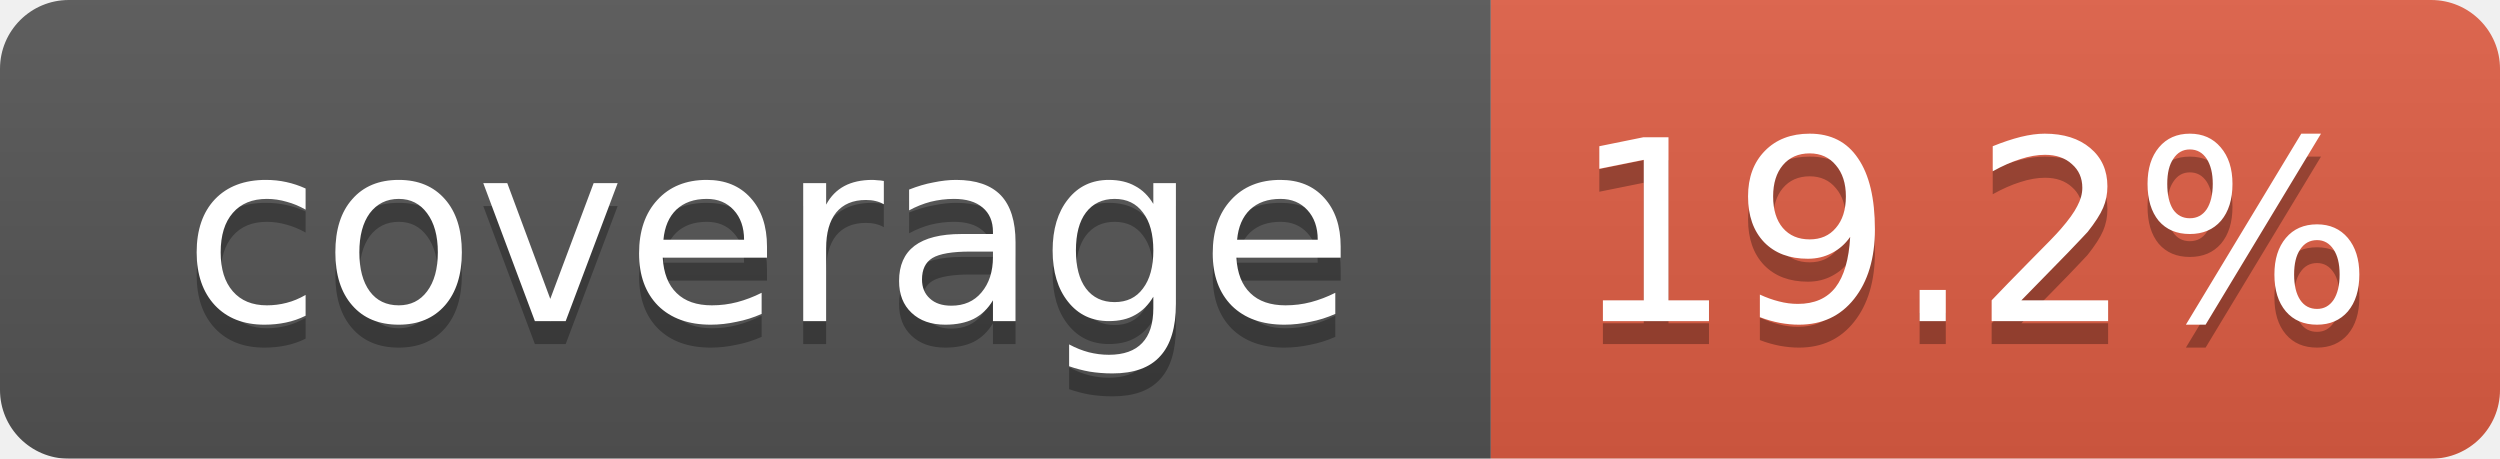
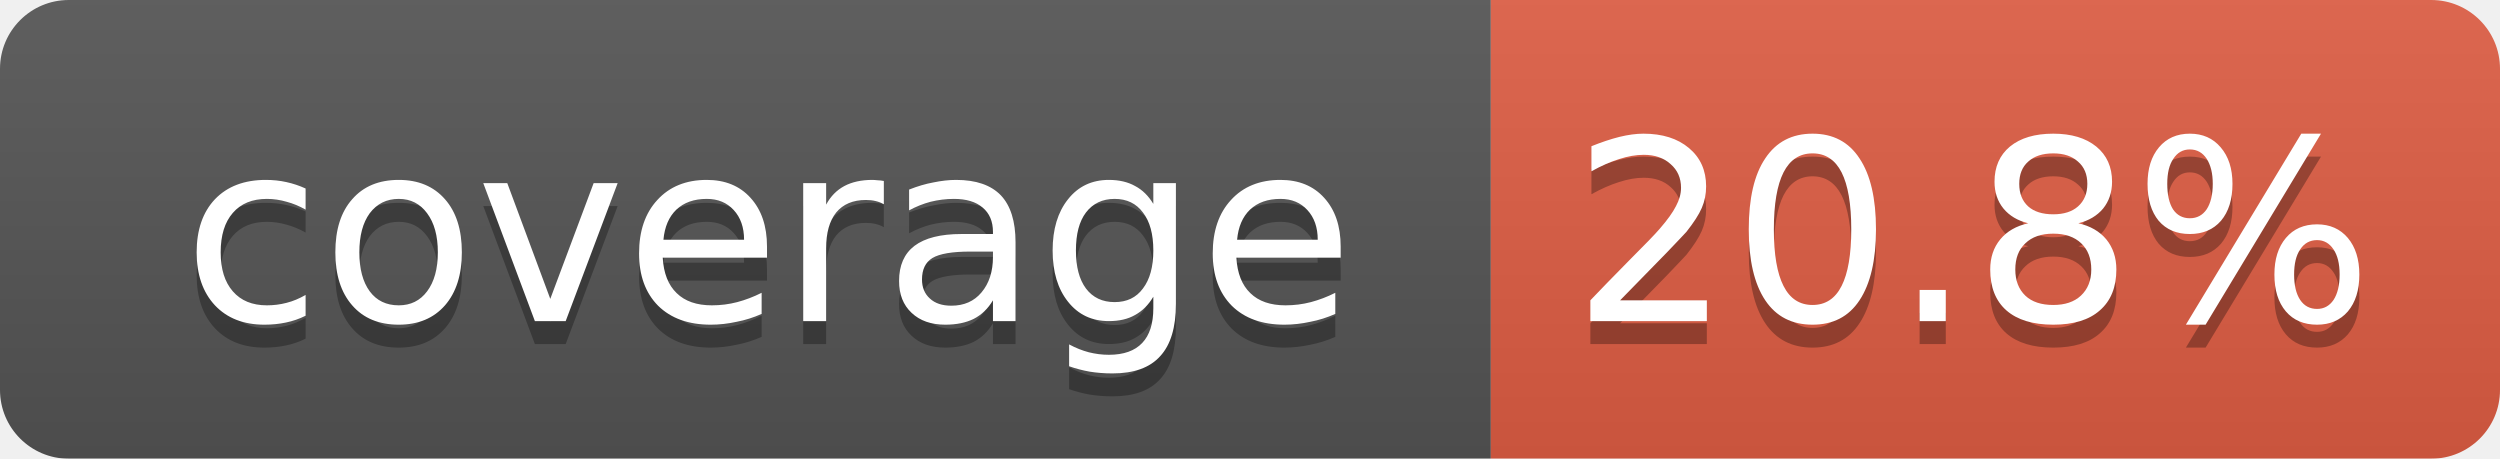
<svg xmlns="http://www.w3.org/2000/svg" width="109" height="20">
  <linearGradient id="smooth" x2="0" y2="100%">
    <stop offset="0" stop-color="#bbb" stop-opacity=".1" />
    <stop offset="1" stop-opacity=".1" />
  </linearGradient>
  <mask id="round">
    <rect width="109" height="20" rx="3" fill="#fff" />
  </mask>
  <g mask="url(#round)">
    <rect width="65" height="20" fill="#555" />
    <rect x="65" width="44" height="20" fill="#e05d44" />
    <rect width="109" height="20" fill="url(#smooth)" />
  </g>
  <g fill="#fff" text-anchor="middle" font-family="DejaVu Sans,Verdana,Geneva,sans-serif" font-size="11">
    <text x="33.5" y="15" fill="#010101" fill-opacity=".3">coverage</text>
    <text x="33.5" y="14">coverage</text>
-     <text x="86" y="15" fill="#010101" fill-opacity=".3">19.2%</text>
-     <text x="86" y="14">19.2%</text>
+     <text x="86" y="15" fill="#010101" fill-opacity=".3">20.8%</text>
+     <text x="86" y="14">20.8%</text>
  </g>
</svg>
